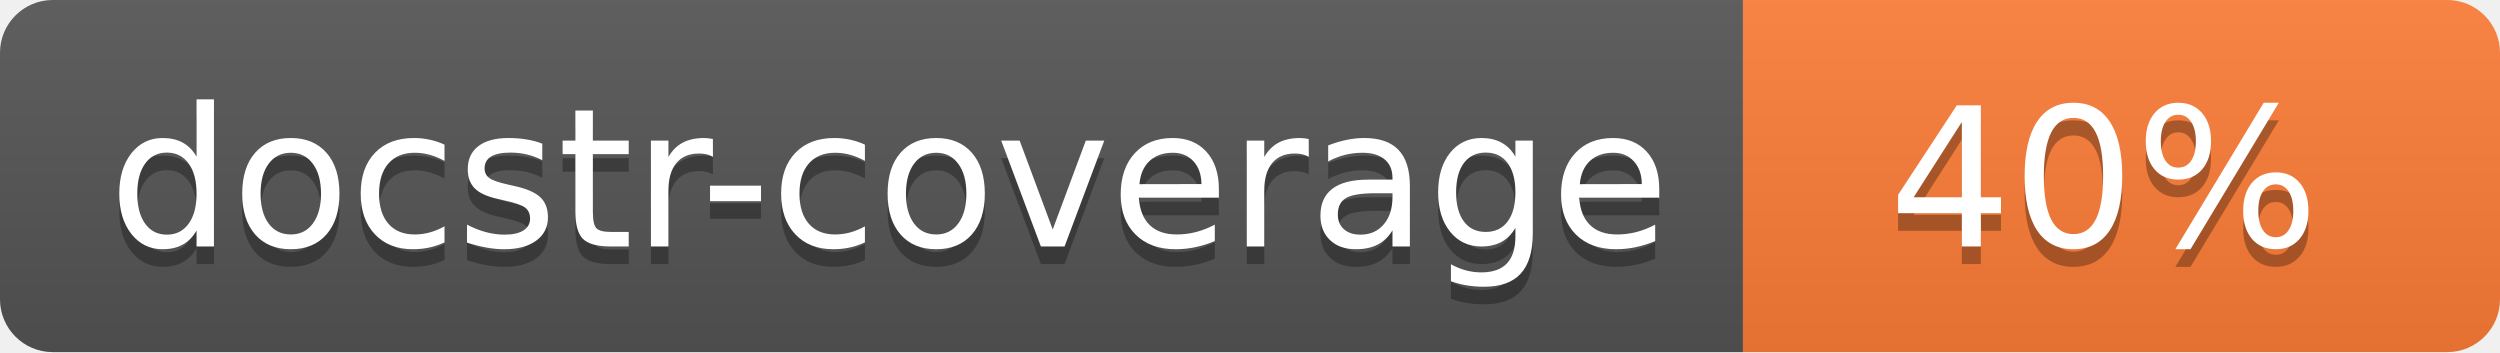
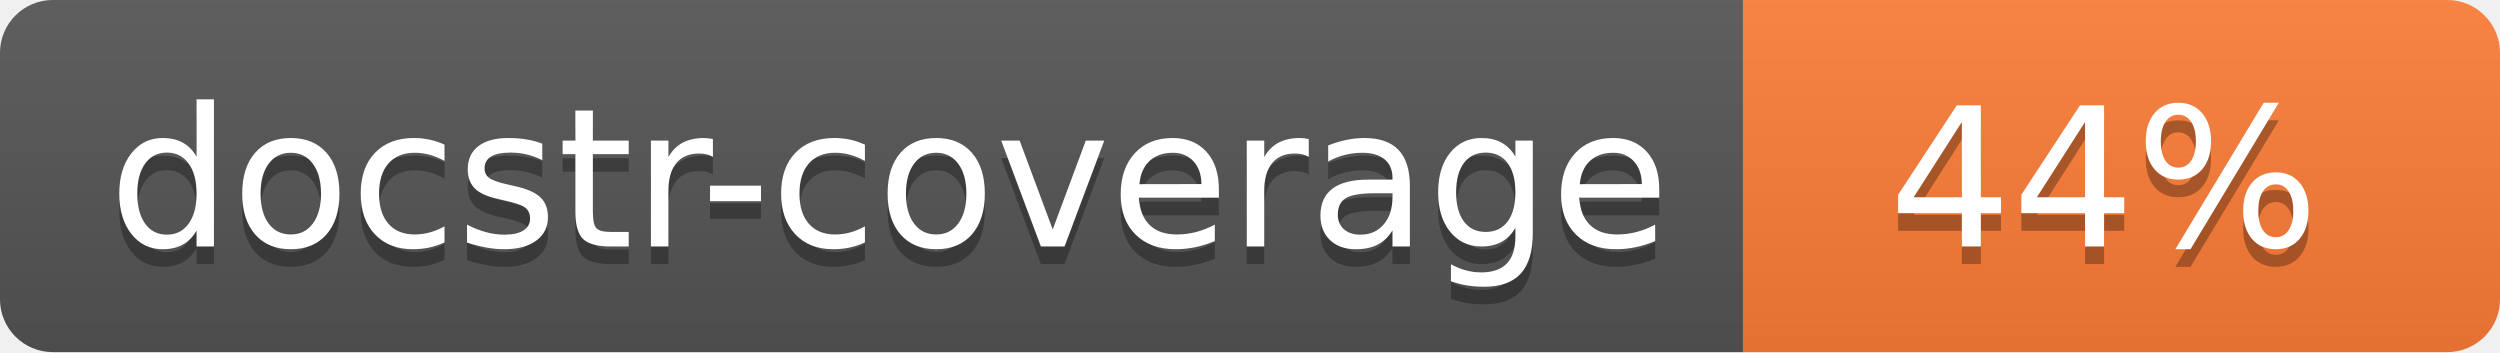
<svg xmlns="http://www.w3.org/2000/svg" width="142" height="20">
  <linearGradient id="s" x2="0" y2="100%">
    <stop offset="0" stop-color="#bbb" stop-opacity=".1" />
    <stop offset="1" stop-opacity=".1" />
  </linearGradient>
  <clipPath id="r">
    <rect width="142" height="20" rx="3" fill="#fff" />
  </clipPath>
  <g clip-path="url(#r)">
    <rect width="99" height="20" fill="#555" />
    <rect x="99" width="43" height="20" fill="#fe7d37" />
    <rect width="142" height="20" fill="url(#s)" />
  </g>
  <g fill="#fff" text-anchor="middle" font-family="Verdana,Geneva,DejaVu Sans,sans-serif" font-size="110">
    <text x="505" y="150" fill="#010101" fill-opacity=".3" transform="scale(.1)" textLength="890">docstr-coverage</text>
    <text x="505" y="140" transform="scale(.1)" textLength="890">docstr-coverage</text>
-     <text x="1195" y="150" fill="#010101" fill-opacity=".3" transform="scale(.1)">40%</text>
-     <text x="1195" y="140" transform="scale(.1)">40%</text>
+     <text x="1195" y="150" fill="#010101" fill-opacity=".3" transform="scale(.1)">44%</text>
+     <text x="1195" y="140" transform="scale(.1)">44%</text>
  </g>
</svg>
